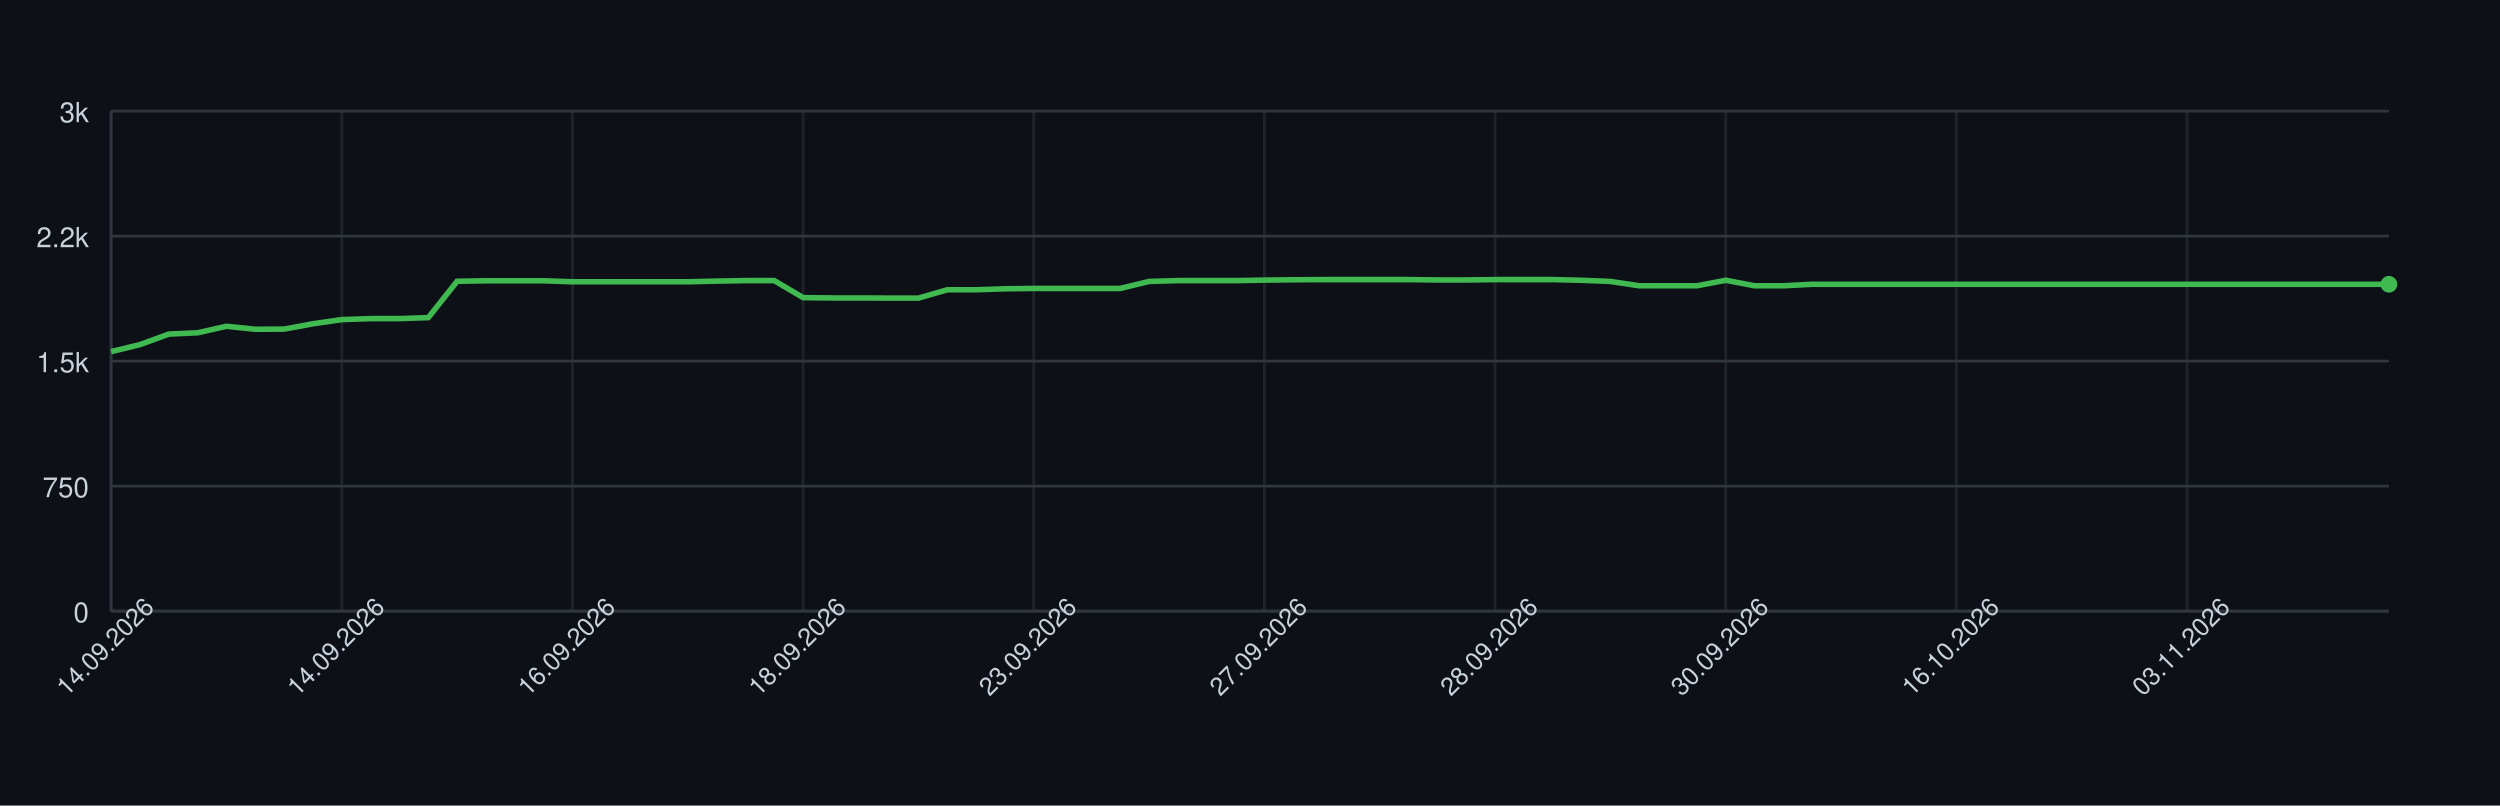
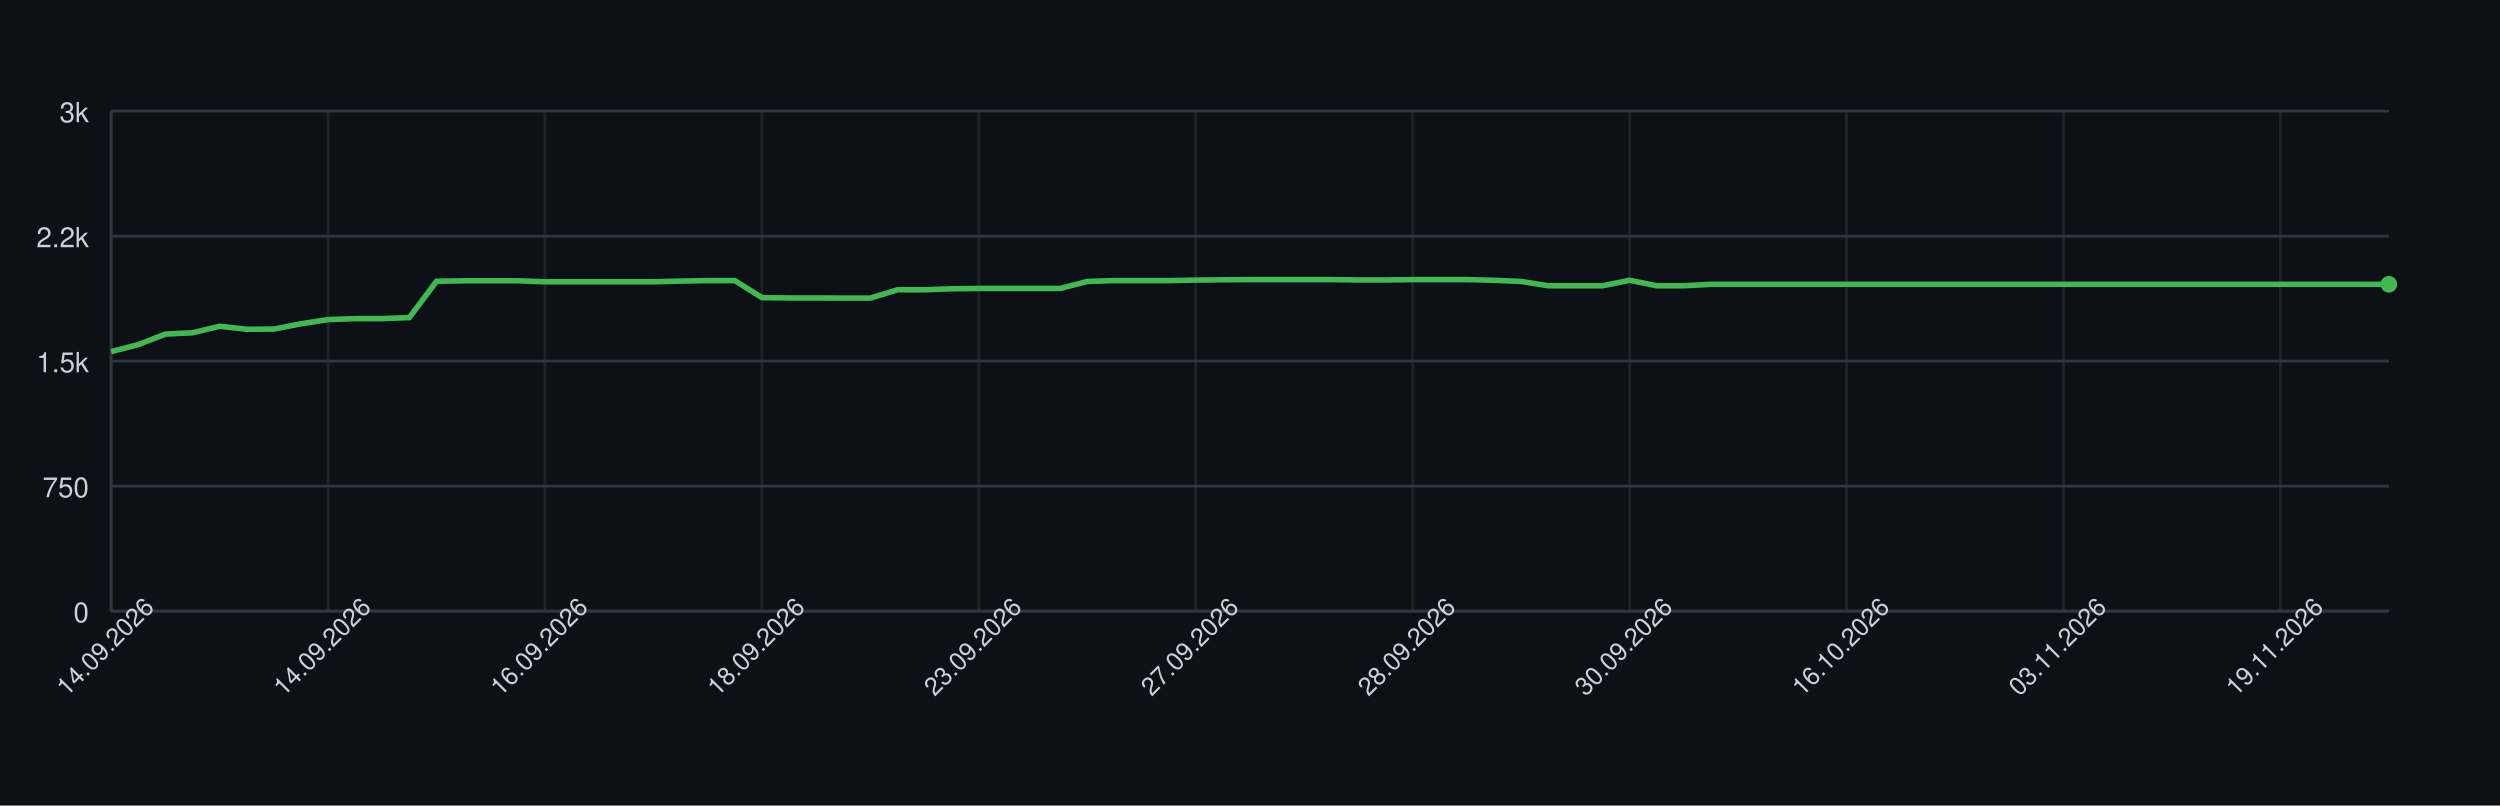
<svg xmlns="http://www.w3.org/2000/svg" width="900" height="290" style="font-family: -apple-system, BlinkMacSystemFont, 'Segoe UI', Helvetica, Arial, sans-serif;">
  <rect width="100%" height="100%" fill="#0d1117" />
  <g>
    <line x1="40" y1="220.00" x2="860" y2="220.00" stroke="#30363d" />
    <text x="32" y="224.00" font-size="10" fill="#c9d1d9" text-anchor="end">0</text>
    <line x1="40" y1="175.00" x2="860" y2="175.00" stroke="#30363d" />
    <text x="32" y="179.00" font-size="10" fill="#c9d1d9" text-anchor="end">750</text>
    <line x1="40" y1="130.00" x2="860" y2="130.00" stroke="#30363d" />
    <text x="32" y="134.00" font-size="10" fill="#c9d1d9" text-anchor="end">1.5k</text>
    <line x1="40" y1="85.00" x2="860" y2="85.00" stroke="#30363d" />
    <text x="32" y="89.00" font-size="10" fill="#c9d1d9" text-anchor="end">2.2k</text>
    <line x1="40" y1="40.00" x2="860" y2="40.00" stroke="#30363d" />
    <text x="32" y="44.00" font-size="10" fill="#c9d1d9" text-anchor="end">3k</text>
    <line x1="40.00" y1="40" x2="40.00" y2="220" stroke="#30363d" opacity="0.5" />
-     <line x1="123.04" y1="40" x2="123.04" y2="220" stroke="#30363d" opacity="0.5" />
-     <line x1="206.08" y1="40" x2="206.08" y2="220" stroke="#30363d" opacity="0.5" />
-     <line x1="289.11" y1="40" x2="289.11" y2="220" stroke="#30363d" opacity="0.5" />
-     <line x1="372.15" y1="40" x2="372.15" y2="220" stroke="#30363d" opacity="0.5" />
-     <line x1="455.19" y1="40" x2="455.19" y2="220" stroke="#30363d" opacity="0.5" />
-     <line x1="538.23" y1="40" x2="538.23" y2="220" stroke="#30363d" opacity="0.5" />
-     <line x1="621.27" y1="40" x2="621.27" y2="220" stroke="#30363d" opacity="0.5" />
-     <line x1="704.30" y1="40" x2="704.30" y2="220" stroke="#30363d" opacity="0.5" />
-     <line x1="787.34" y1="40" x2="787.34" y2="220" stroke="#30363d" opacity="0.5" />
+     <line x1="118.10" y1="40" x2="118.10" y2="220" stroke="#30363d" opacity="0.5" />
+     <line x1="196.19" y1="40" x2="196.19" y2="220" stroke="#30363d" opacity="0.5" />
+     <line x1="274.29" y1="40" x2="274.29" y2="220" stroke="#30363d" opacity="0.5" />
+     <line x1="352.38" y1="40" x2="352.38" y2="220" stroke="#30363d" opacity="0.5" />
+     <line x1="430.48" y1="40" x2="430.48" y2="220" stroke="#30363d" opacity="0.5" />
+     <line x1="508.57" y1="40" x2="508.57" y2="220" stroke="#30363d" opacity="0.5" />
+     <line x1="586.67" y1="40" x2="586.67" y2="220" stroke="#30363d" opacity="0.5" />
+     <line x1="664.76" y1="40" x2="664.76" y2="220" stroke="#30363d" opacity="0.5" />
+     <line x1="742.86" y1="40" x2="742.86" y2="220" stroke="#30363d" opacity="0.5" />
+     <line x1="820.95" y1="40" x2="820.95" y2="220" stroke="#30363d" opacity="0.5" />
    <line x1="40" y1="220" x2="860" y2="220" stroke="#30363d" />
    <line x1="40" y1="40" x2="40" y2="220" stroke="#30363d" />
-     <path d="M 40.00 126.58 L 50.38 124.06 L 60.76 120.28 L 71.14 119.80 L 81.52 117.46 L 91.90 118.54 L 102.28 118.48 L 112.66 116.56 L 123.04 115.06 L 133.42 114.70 L 143.80 114.70 L 154.18 114.34 L 164.56 101.26 L 174.94 101.08 L 185.32 101.08 L 195.70 101.08 L 206.08 101.44 L 216.46 101.44 L 226.84 101.44 L 237.22 101.44 L 247.59 101.44 L 257.97 101.20 L 268.35 101.02 L 278.73 101.02 L 289.11 107.14 L 299.49 107.26 L 309.87 107.26 L 320.25 107.32 L 330.63 107.32 L 341.01 104.32 L 351.39 104.32 L 361.77 103.96 L 372.15 103.84 L 382.53 103.84 L 392.91 103.84 L 403.29 103.84 L 413.67 101.32 L 424.05 101.02 L 434.43 101.02 L 444.81 101.02 L 455.19 100.84 L 465.57 100.72 L 475.95 100.66 L 486.33 100.66 L 496.71 100.66 L 507.09 100.66 L 517.47 100.78 L 527.85 100.78 L 538.23 100.66 L 548.61 100.66 L 558.99 100.66 L 569.37 100.90 L 579.75 101.32 L 590.13 102.88 L 600.51 102.88 L 610.89 102.88 L 621.27 100.90 L 631.65 102.88 L 642.03 102.88 L 652.41 102.34 L 662.78 102.34 L 673.16 102.34 L 683.54 102.34 L 693.92 102.34 L 704.30 102.34 L 714.68 102.34 L 725.06 102.34 L 735.44 102.34 L 745.82 102.34 L 756.20 102.34 L 766.58 102.34 L 776.96 102.34 L 787.34 102.34 L 797.72 102.34 L 808.10 102.34 L 818.48 102.34 L 828.86 102.34 L 839.24 102.34 L 849.62 102.34 L 860.00 102.34" fill="none" stroke="#3fb950" stroke-width="2" />
+     <path d="M 40.00 126.58 L 49.76 124.06 L 59.52 120.28 L 69.29 119.80 L 79.05 117.46 L 88.81 118.54 L 98.57 118.48 L 108.33 116.56 L 118.10 115.06 L 127.86 114.70 L 137.62 114.70 L 147.38 114.34 L 157.14 101.26 L 166.90 101.08 L 176.67 101.08 L 186.43 101.08 L 196.19 101.44 L 205.95 101.44 L 215.71 101.44 L 225.48 101.44 L 235.24 101.44 L 245.00 101.20 L 254.76 101.02 L 264.52 101.02 L 274.29 107.14 L 284.05 107.26 L 293.81 107.26 L 303.57 107.32 L 313.33 107.32 L 323.10 104.32 L 332.86 104.32 L 342.62 103.96 L 352.38 103.84 L 362.14 103.84 L 371.90 103.84 L 381.67 103.84 L 391.43 101.32 L 401.19 101.02 L 410.95 101.02 L 420.71 101.02 L 430.48 100.84 L 440.24 100.72 L 450.00 100.66 L 459.76 100.66 L 469.52 100.66 L 479.29 100.66 L 489.05 100.78 L 498.81 100.78 L 508.57 100.66 L 518.33 100.66 L 528.10 100.66 L 537.86 100.90 L 547.62 101.32 L 557.38 102.88 L 567.14 102.88 L 576.90 102.88 L 586.67 100.90 L 596.43 102.88 L 606.19 102.88 L 615.95 102.34 L 625.71 102.34 L 635.48 102.34 L 645.24 102.34 L 655.00 102.34 L 664.76 102.34 L 674.52 102.34 L 684.29 102.34 L 694.05 102.34 L 703.81 102.34 L 713.57 102.34 L 723.33 102.34 L 733.10 102.34 L 742.86 102.34 L 752.62 102.34 L 762.38 102.34 L 772.14 102.34 L 781.90 102.34 L 791.67 102.34 L 801.43 102.34 L 811.19 102.34 L 820.95 102.34 L 830.71 102.34 L 840.48 102.34 L 850.24 102.34 L 860.00 102.34" fill="none" stroke="#3fb950" stroke-width="2" />
    <circle cx="860.00" cy="102.34" r="3" fill="#3fb950" />
    <text x="40.00" y="235.00" font-size="9" fill="#c9d1d9" text-anchor="middle" transform="rotate(-45 40.00 235.00)">14.09.2026</text>
-     <text x="123.04" y="235.00" font-size="9" fill="#c9d1d9" text-anchor="middle" transform="rotate(-45 123.04 235.00)">14.09.2026</text>
-     <text x="206.08" y="235.00" font-size="9" fill="#c9d1d9" text-anchor="middle" transform="rotate(-45 206.08 235.00)">16.09.2026</text>
-     <text x="289.11" y="235.00" font-size="9" fill="#c9d1d9" text-anchor="middle" transform="rotate(-45 289.11 235.00)">18.09.2026</text>
-     <text x="372.15" y="235.00" font-size="9" fill="#c9d1d9" text-anchor="middle" transform="rotate(-45 372.15 235.00)">23.09.2026</text>
-     <text x="455.19" y="235.00" font-size="9" fill="#c9d1d9" text-anchor="middle" transform="rotate(-45 455.19 235.00)">27.09.2026</text>
-     <text x="538.23" y="235.00" font-size="9" fill="#c9d1d9" text-anchor="middle" transform="rotate(-45 538.23 235.00)">28.09.2026</text>
-     <text x="621.27" y="235.00" font-size="9" fill="#c9d1d9" text-anchor="middle" transform="rotate(-45 621.27 235.00)">30.09.2026</text>
-     <text x="704.30" y="235.00" font-size="9" fill="#c9d1d9" text-anchor="middle" transform="rotate(-45 704.30 235.00)">16.10.2026</text>
-     <text x="787.34" y="235.00" font-size="9" fill="#c9d1d9" text-anchor="middle" transform="rotate(-45 787.34 235.00)">03.11.2026</text>
+     <text x="118.10" y="235.00" font-size="9" fill="#c9d1d9" text-anchor="middle" transform="rotate(-45 118.10 235.00)">14.09.2026</text>
+     <text x="196.19" y="235.00" font-size="9" fill="#c9d1d9" text-anchor="middle" transform="rotate(-45 196.19 235.00)">16.09.2026</text>
+     <text x="274.29" y="235.00" font-size="9" fill="#c9d1d9" text-anchor="middle" transform="rotate(-45 274.29 235.00)">18.09.2026</text>
+     <text x="352.38" y="235.00" font-size="9" fill="#c9d1d9" text-anchor="middle" transform="rotate(-45 352.38 235.00)">23.09.2026</text>
+     <text x="430.48" y="235.00" font-size="9" fill="#c9d1d9" text-anchor="middle" transform="rotate(-45 430.48 235.00)">27.09.2026</text>
+     <text x="508.57" y="235.00" font-size="9" fill="#c9d1d9" text-anchor="middle" transform="rotate(-45 508.57 235.00)">28.09.2026</text>
+     <text x="586.67" y="235.00" font-size="9" fill="#c9d1d9" text-anchor="middle" transform="rotate(-45 586.67 235.00)">30.09.2026</text>
+     <text x="664.76" y="235.00" font-size="9" fill="#c9d1d9" text-anchor="middle" transform="rotate(-45 664.76 235.00)">16.10.2026</text>
+     <text x="742.86" y="235.00" font-size="9" fill="#c9d1d9" text-anchor="middle" transform="rotate(-45 742.86 235.00)">03.11.2026</text>
+     <text x="820.95" y="235.00" font-size="9" fill="#c9d1d9" text-anchor="middle" transform="rotate(-45 820.95 235.00)">19.11.2026</text>
  </g>
</svg>
